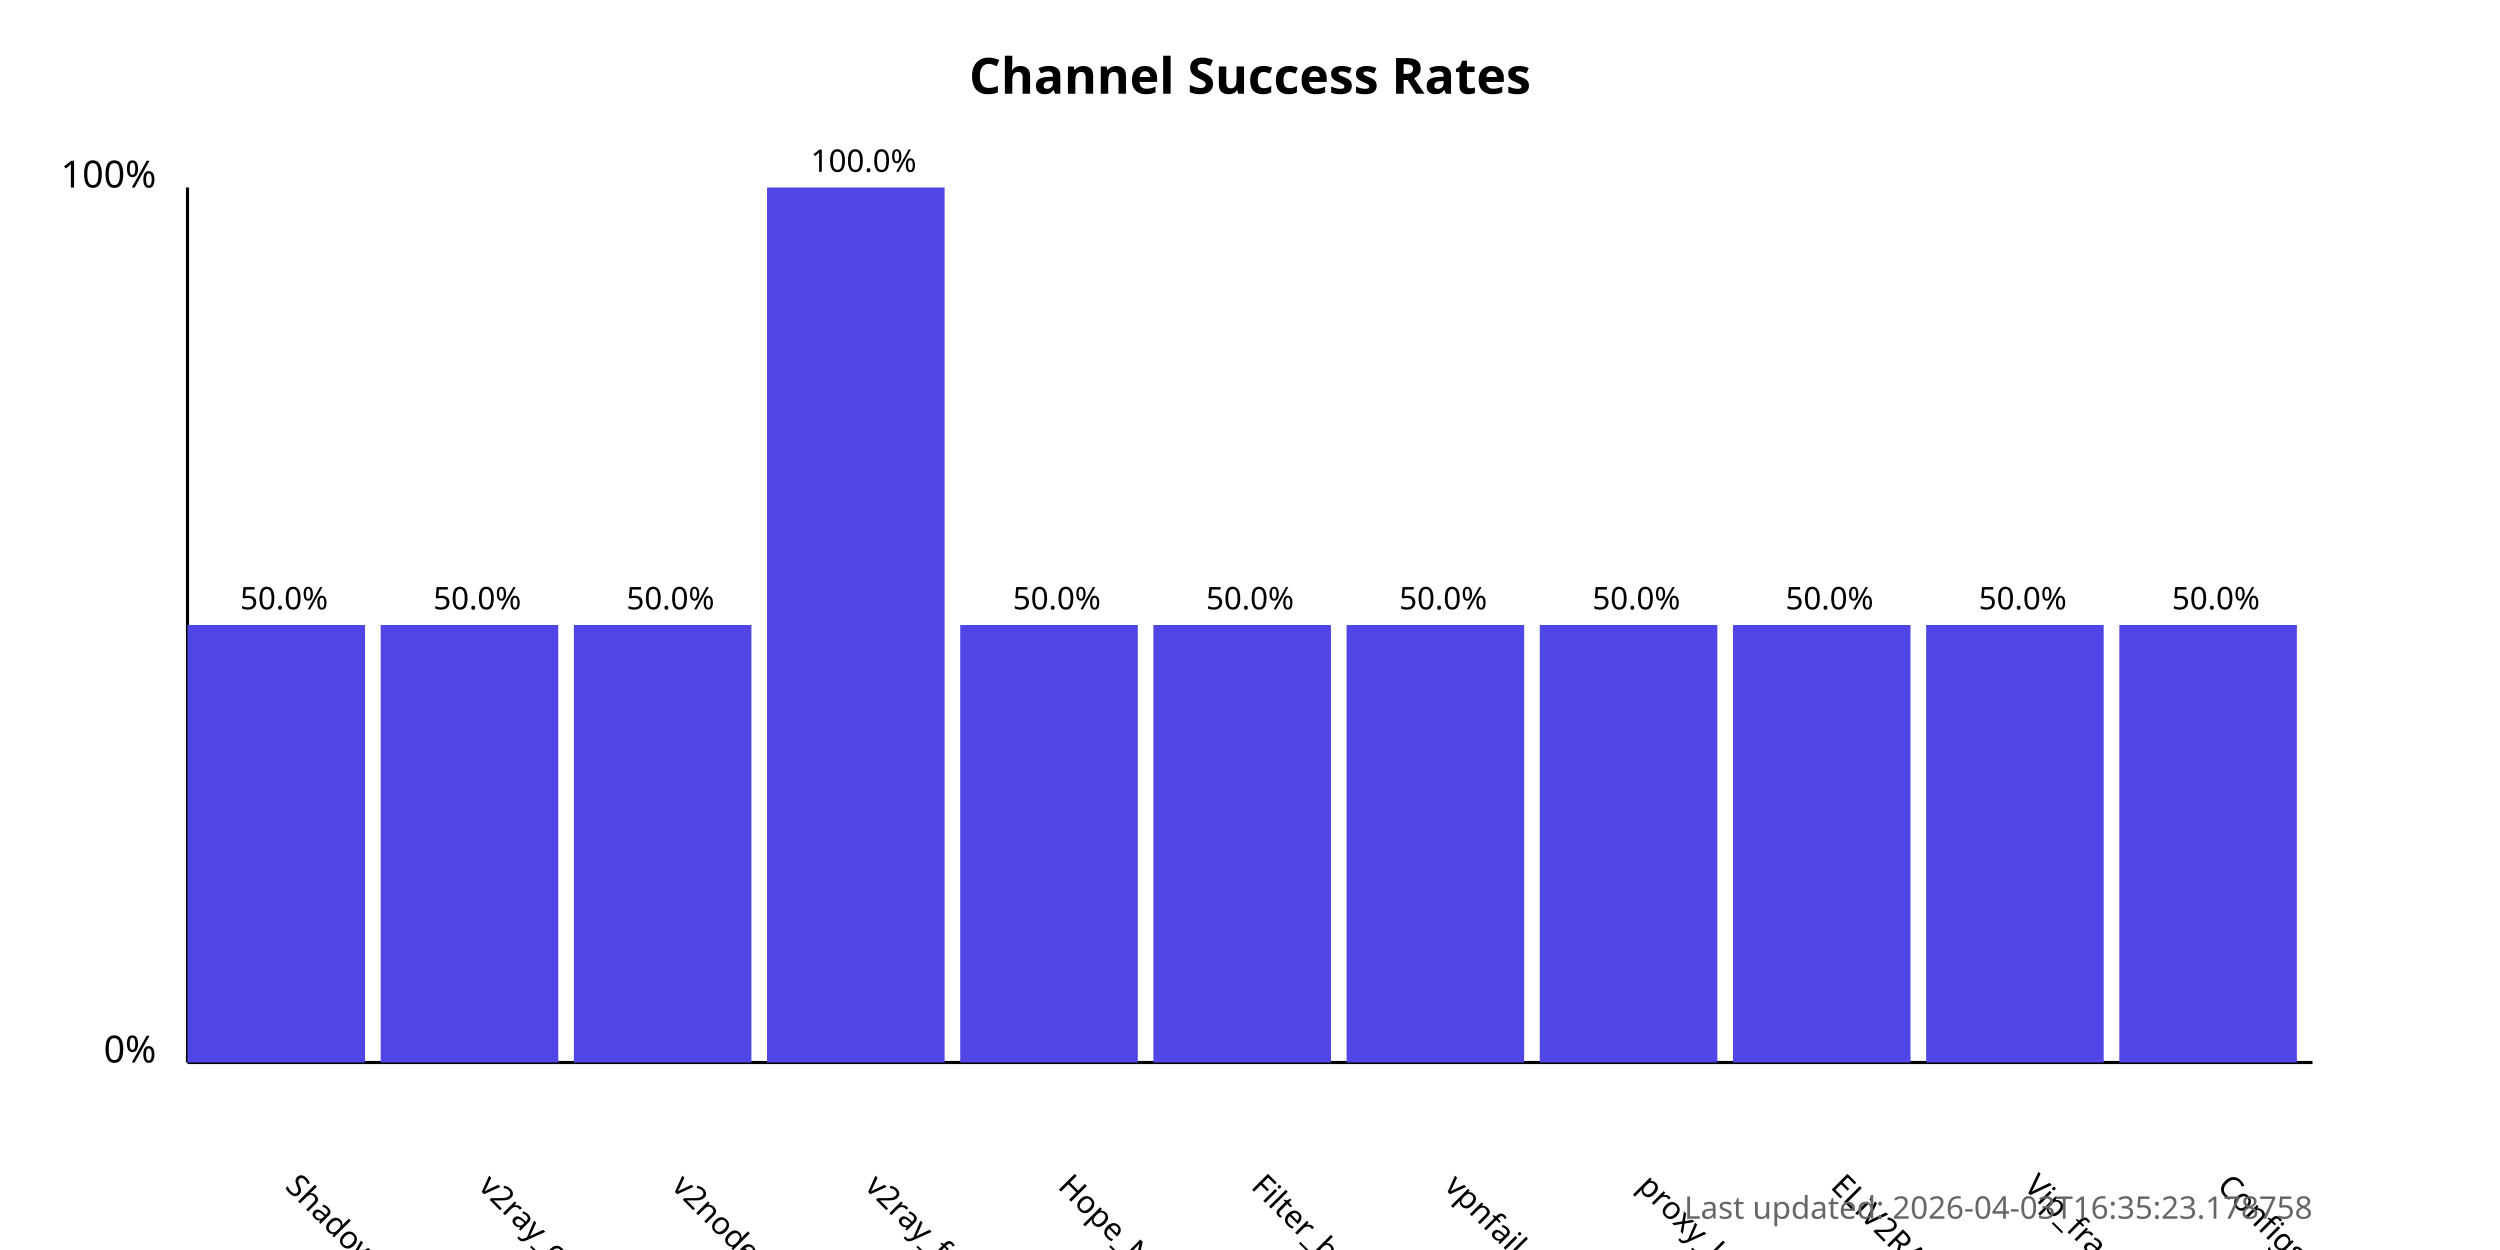
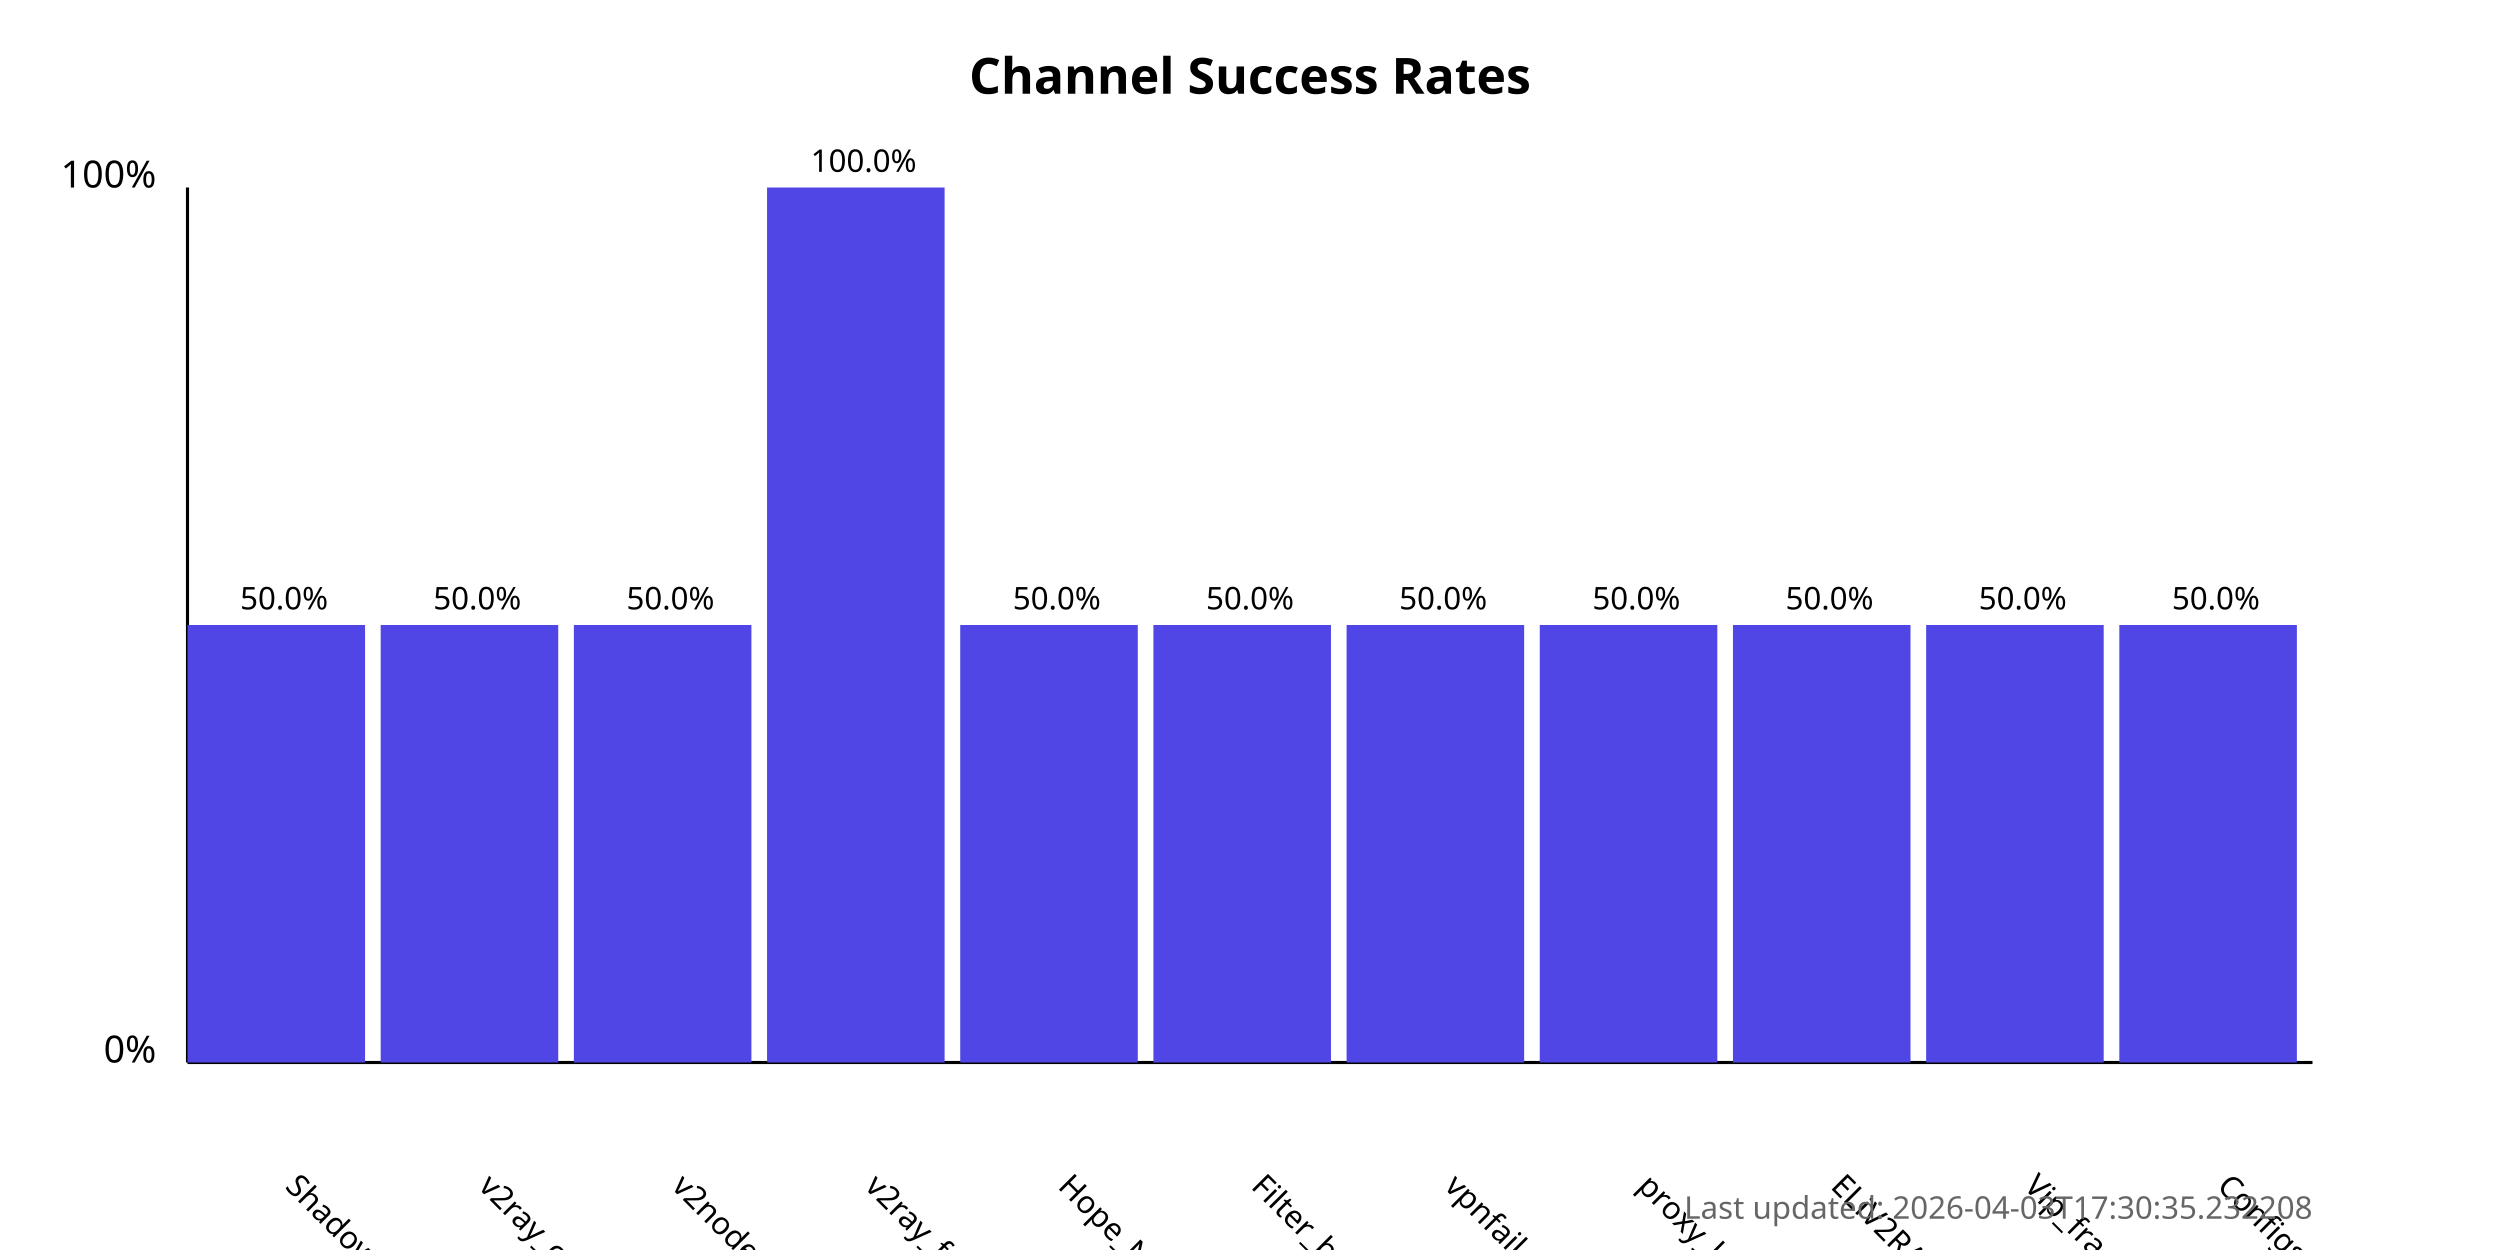
<svg xmlns="http://www.w3.org/2000/svg" width="800" height="400">
  <style>
            .chart-title { font: bold 16px sans-serif; }
            .axis-label { font: 12px sans-serif; }
            .tick-label { font: 10px sans-serif; }
            .bar { fill: #4f46e5; }
            .bar:hover { fill: #6366f1; }
            .timestamp { font: 10px sans-serif; fill: #666; }
        </style>
  <text x="400.0" y="30" text-anchor="middle" class="chart-title">
            Channel Success Rates
        </text>
  <line x1="60" y1="340" x2="60" y2="60" stroke="black" stroke-width="1" />
  <line x1="60" y1="340" x2="740" y2="340" stroke="black" stroke-width="1" />
  <text x="50" y="340" text-anchor="end" class="axis-label">0%</text>
  <text x="50" y="60" text-anchor="end" class="axis-label">100%</text>
  <g>
    <rect x="60" y="200.0" width="56.818" height="140.0" class="bar" />
    <text x="90.909" y="380" transform="rotate(45, 90.90909, 380)" text-anchor="start" class="tick-label">
                ShadowProxy66
            </text>
    <text x="90.909" y="195.0" text-anchor="middle" class="tick-label">
                50.0%
            </text>
  </g>
  <g>
    <rect x="121.818" y="200.0" width="56.818" height="140.0" class="bar" />
    <text x="152.727" y="380" transform="rotate(45, 152.7273, 380)" text-anchor="start" class="tick-label">
                v2ray_configs_pool
            </text>
    <text x="152.727" y="195.0" text-anchor="middle" class="tick-label">
                50.0%
            </text>
  </g>
  <g>
    <rect x="183.636" y="200.0" width="56.818" height="140.0" class="bar" />
    <text x="214.545" y="380" transform="rotate(45, 214.5455, 380)" text-anchor="start" class="tick-label">
                v2nodes
            </text>
    <text x="214.545" y="195.0" text-anchor="middle" class="tick-label">
                50.0%
            </text>
  </g>
  <g>
    <rect x="245.455" y="60.0" width="56.818" height="280.0" class="bar" />
    <text x="276.364" y="380" transform="rotate(45, 276.3636, 380)" text-anchor="start" class="tick-label">
                v2ray_free_conf
            </text>
    <text x="276.364" y="55.0" text-anchor="middle" class="tick-label">
                100.0%
            </text>
  </g>
  <g>
    <rect x="307.273" y="200.0" width="56.818" height="140.0" class="bar" />
    <text x="338.182" y="380" transform="rotate(45, 338.1818, 380)" text-anchor="start" class="tick-label">
                Hope_Net
            </text>
    <text x="338.182" y="195.0" text-anchor="middle" class="tick-label">
                50.0%
            </text>
  </g>
  <g>
    <rect x="369.091" y="200.0" width="56.818" height="140.0" class="bar" />
    <text x="400.0" y="380" transform="rotate(45, 400.0, 380)" text-anchor="start" class="tick-label">
                Filter_breaker
            </text>
    <text x="400.0" y="195.0" text-anchor="middle" class="tick-label">
                50.0%
            </text>
  </g>
  <g>
    <rect x="430.909" y="200.0" width="56.818" height="140.0" class="bar" />
    <text x="461.818" y="380" transform="rotate(45, 461.8182, 380)" text-anchor="start" class="tick-label">
                vpnfail_vless
            </text>
    <text x="461.818" y="195.0" text-anchor="middle" class="tick-label">
                50.0%
            </text>
  </g>
  <g>
    <rect x="492.727" y="200.0" width="56.818" height="140.0" class="bar" />
    <text x="523.636" y="380" transform="rotate(45, 523.6364, 380)" text-anchor="start" class="tick-label">
                proxy_kafee
            </text>
    <text x="523.636" y="195.0" text-anchor="middle" class="tick-label">
                50.0%
            </text>
  </g>
  <g>
    <rect x="554.545" y="200.0" width="56.818" height="140.0" class="bar" />
    <text x="585.455" y="380" transform="rotate(45, 585.4545, 380)" text-anchor="start" class="tick-label">
                ELiV2RAY
            </text>
    <text x="585.455" y="195.0" text-anchor="middle" class="tick-label">
                50.0%
            </text>
  </g>
  <g>
    <rect x="616.364" y="200.0" width="56.818" height="140.0" class="bar" />
    <text x="647.273" y="380" transform="rotate(45, 647.2727, 380)" text-anchor="start" class="tick-label">
                Vip_fragment_v2ray
            </text>
    <text x="647.273" y="195.0" text-anchor="middle" class="tick-label">
                50.0%
            </text>
  </g>
  <g>
    <rect x="678.182" y="200.0" width="56.818" height="140.0" class="bar" />
    <text x="709.091" y="380" transform="rotate(45, 709.0909, 380)" text-anchor="start" class="tick-label">
                ConfigsHubPlus
            </text>
    <text x="709.091" y="195.0" text-anchor="middle" class="tick-label">
                50.0%
            </text>
  </g>
  <text x="740" y="390" text-anchor="end" class="timestamp">
-             Last updated: 2026-04-03T16:35:23.178758
+             Last updated: 2026-04-03T17:30:35.232208
        </text>
</svg>
